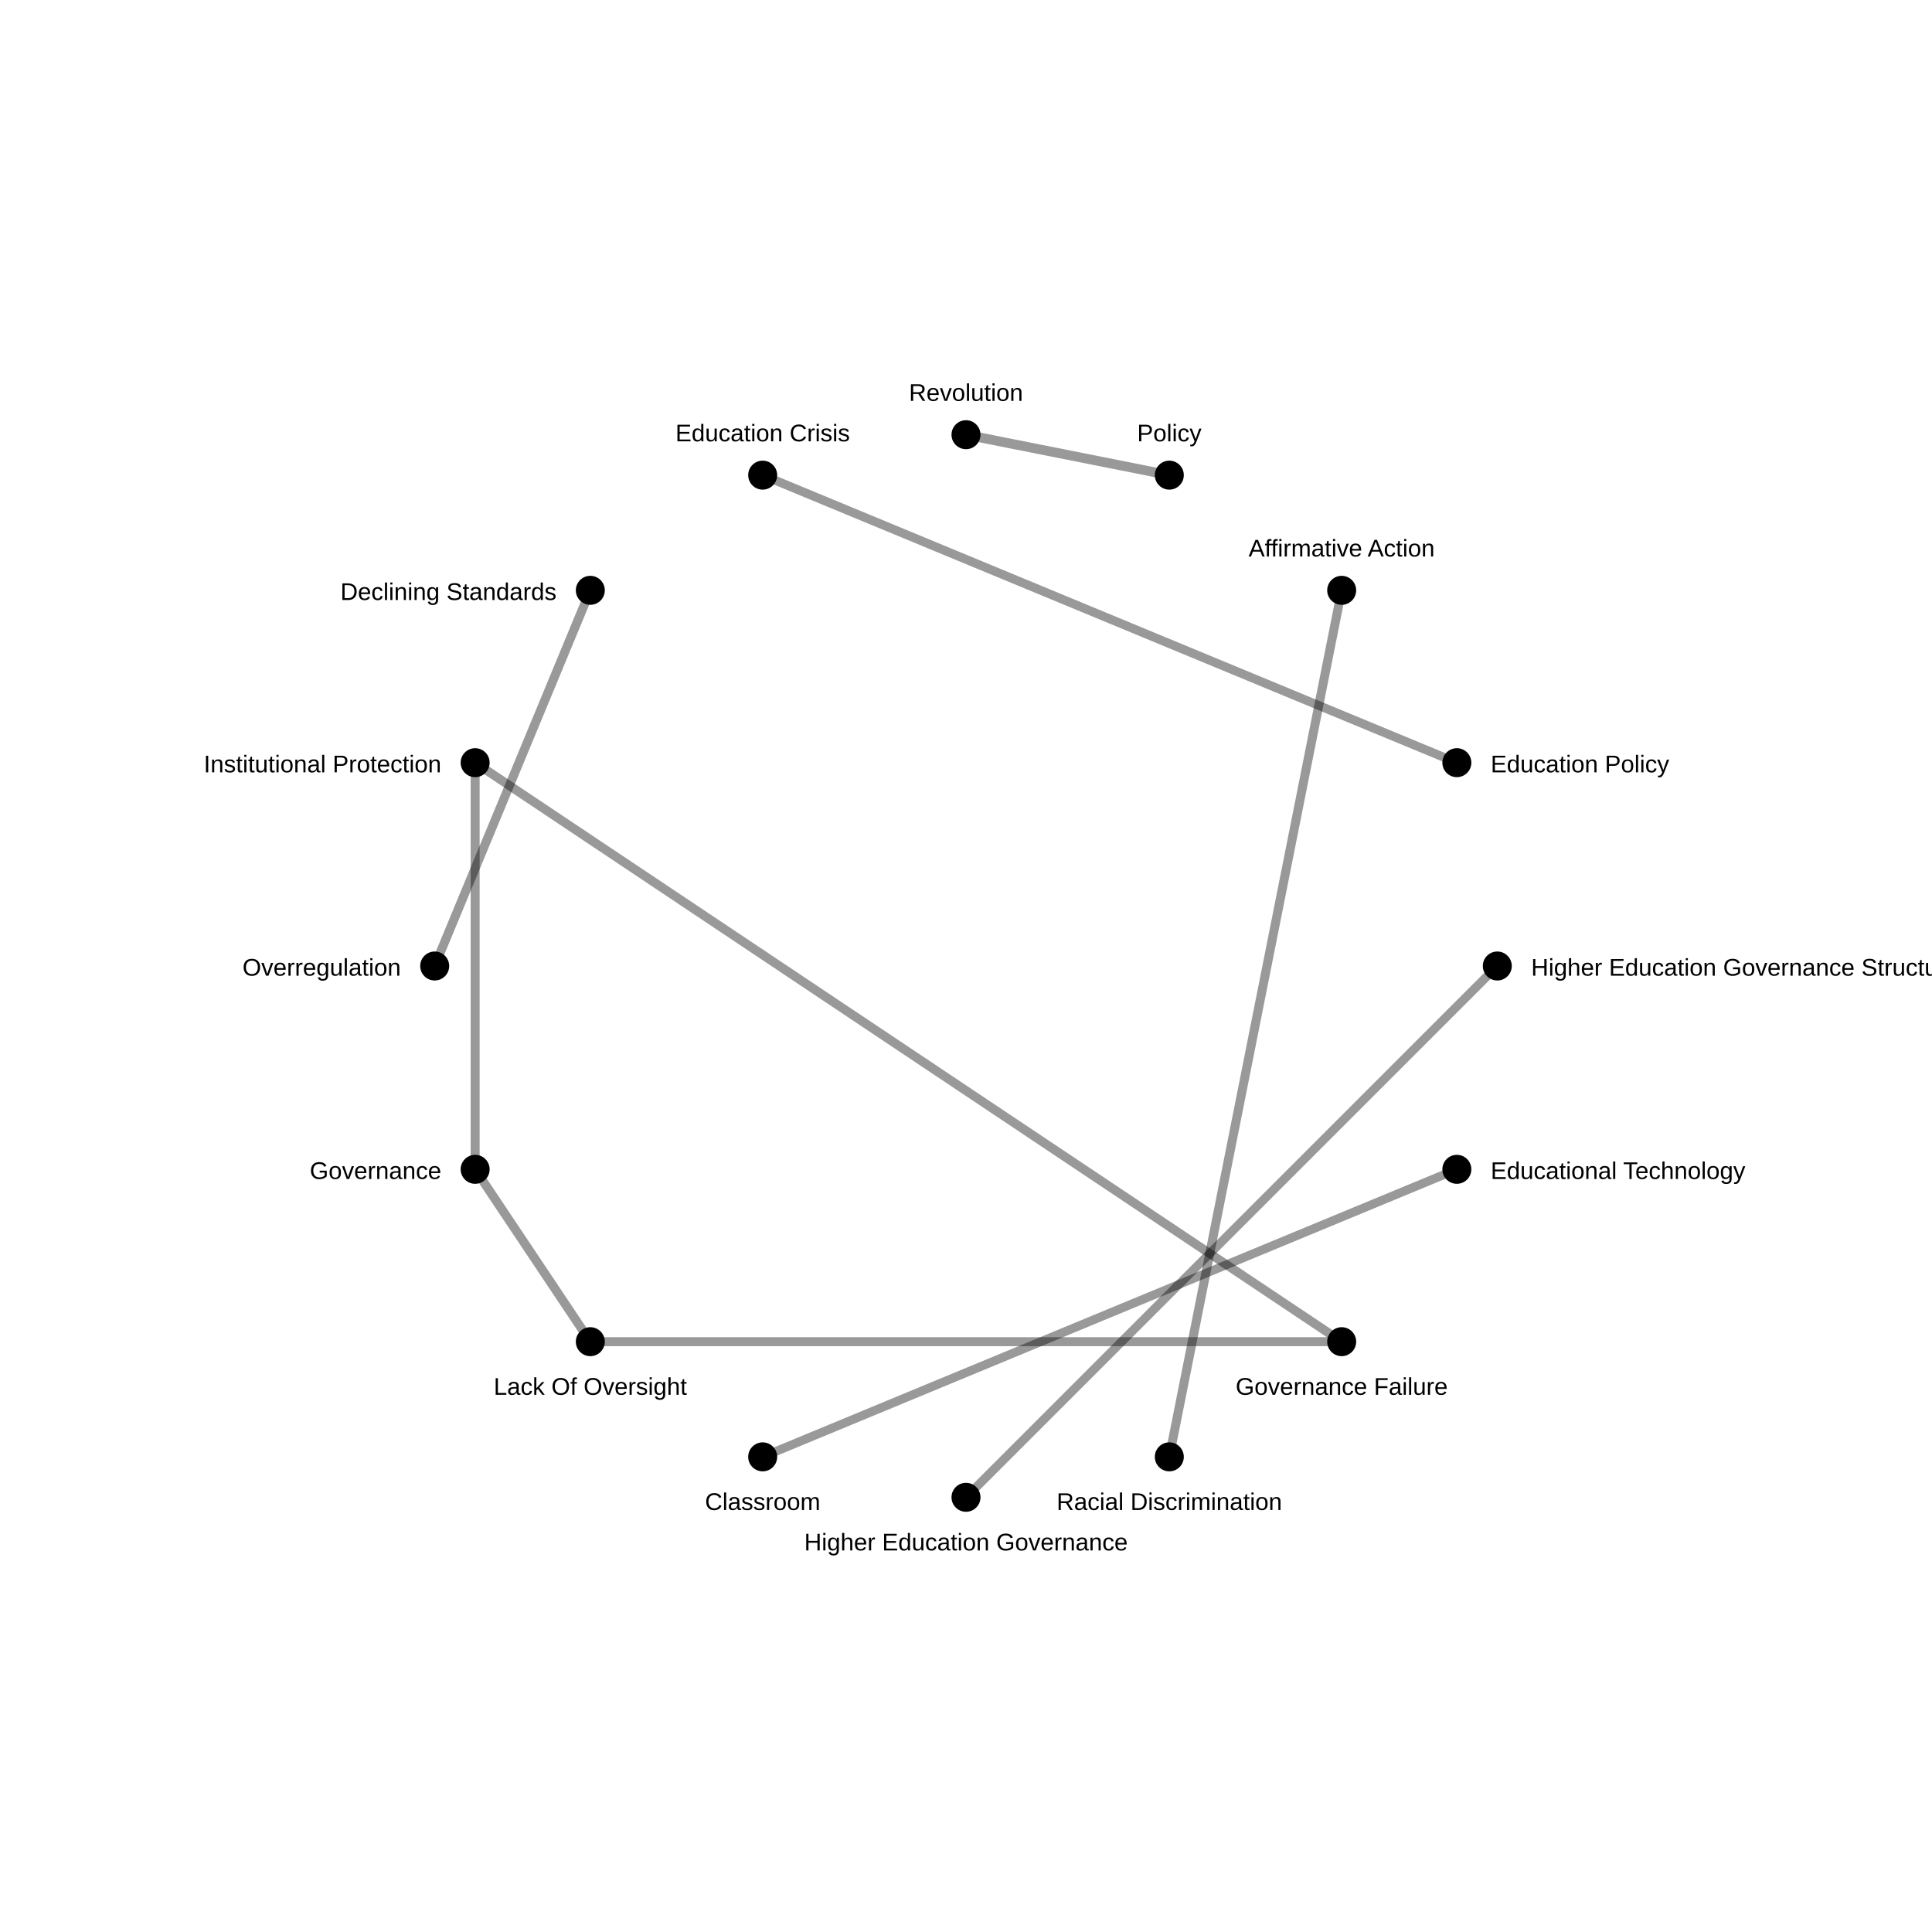
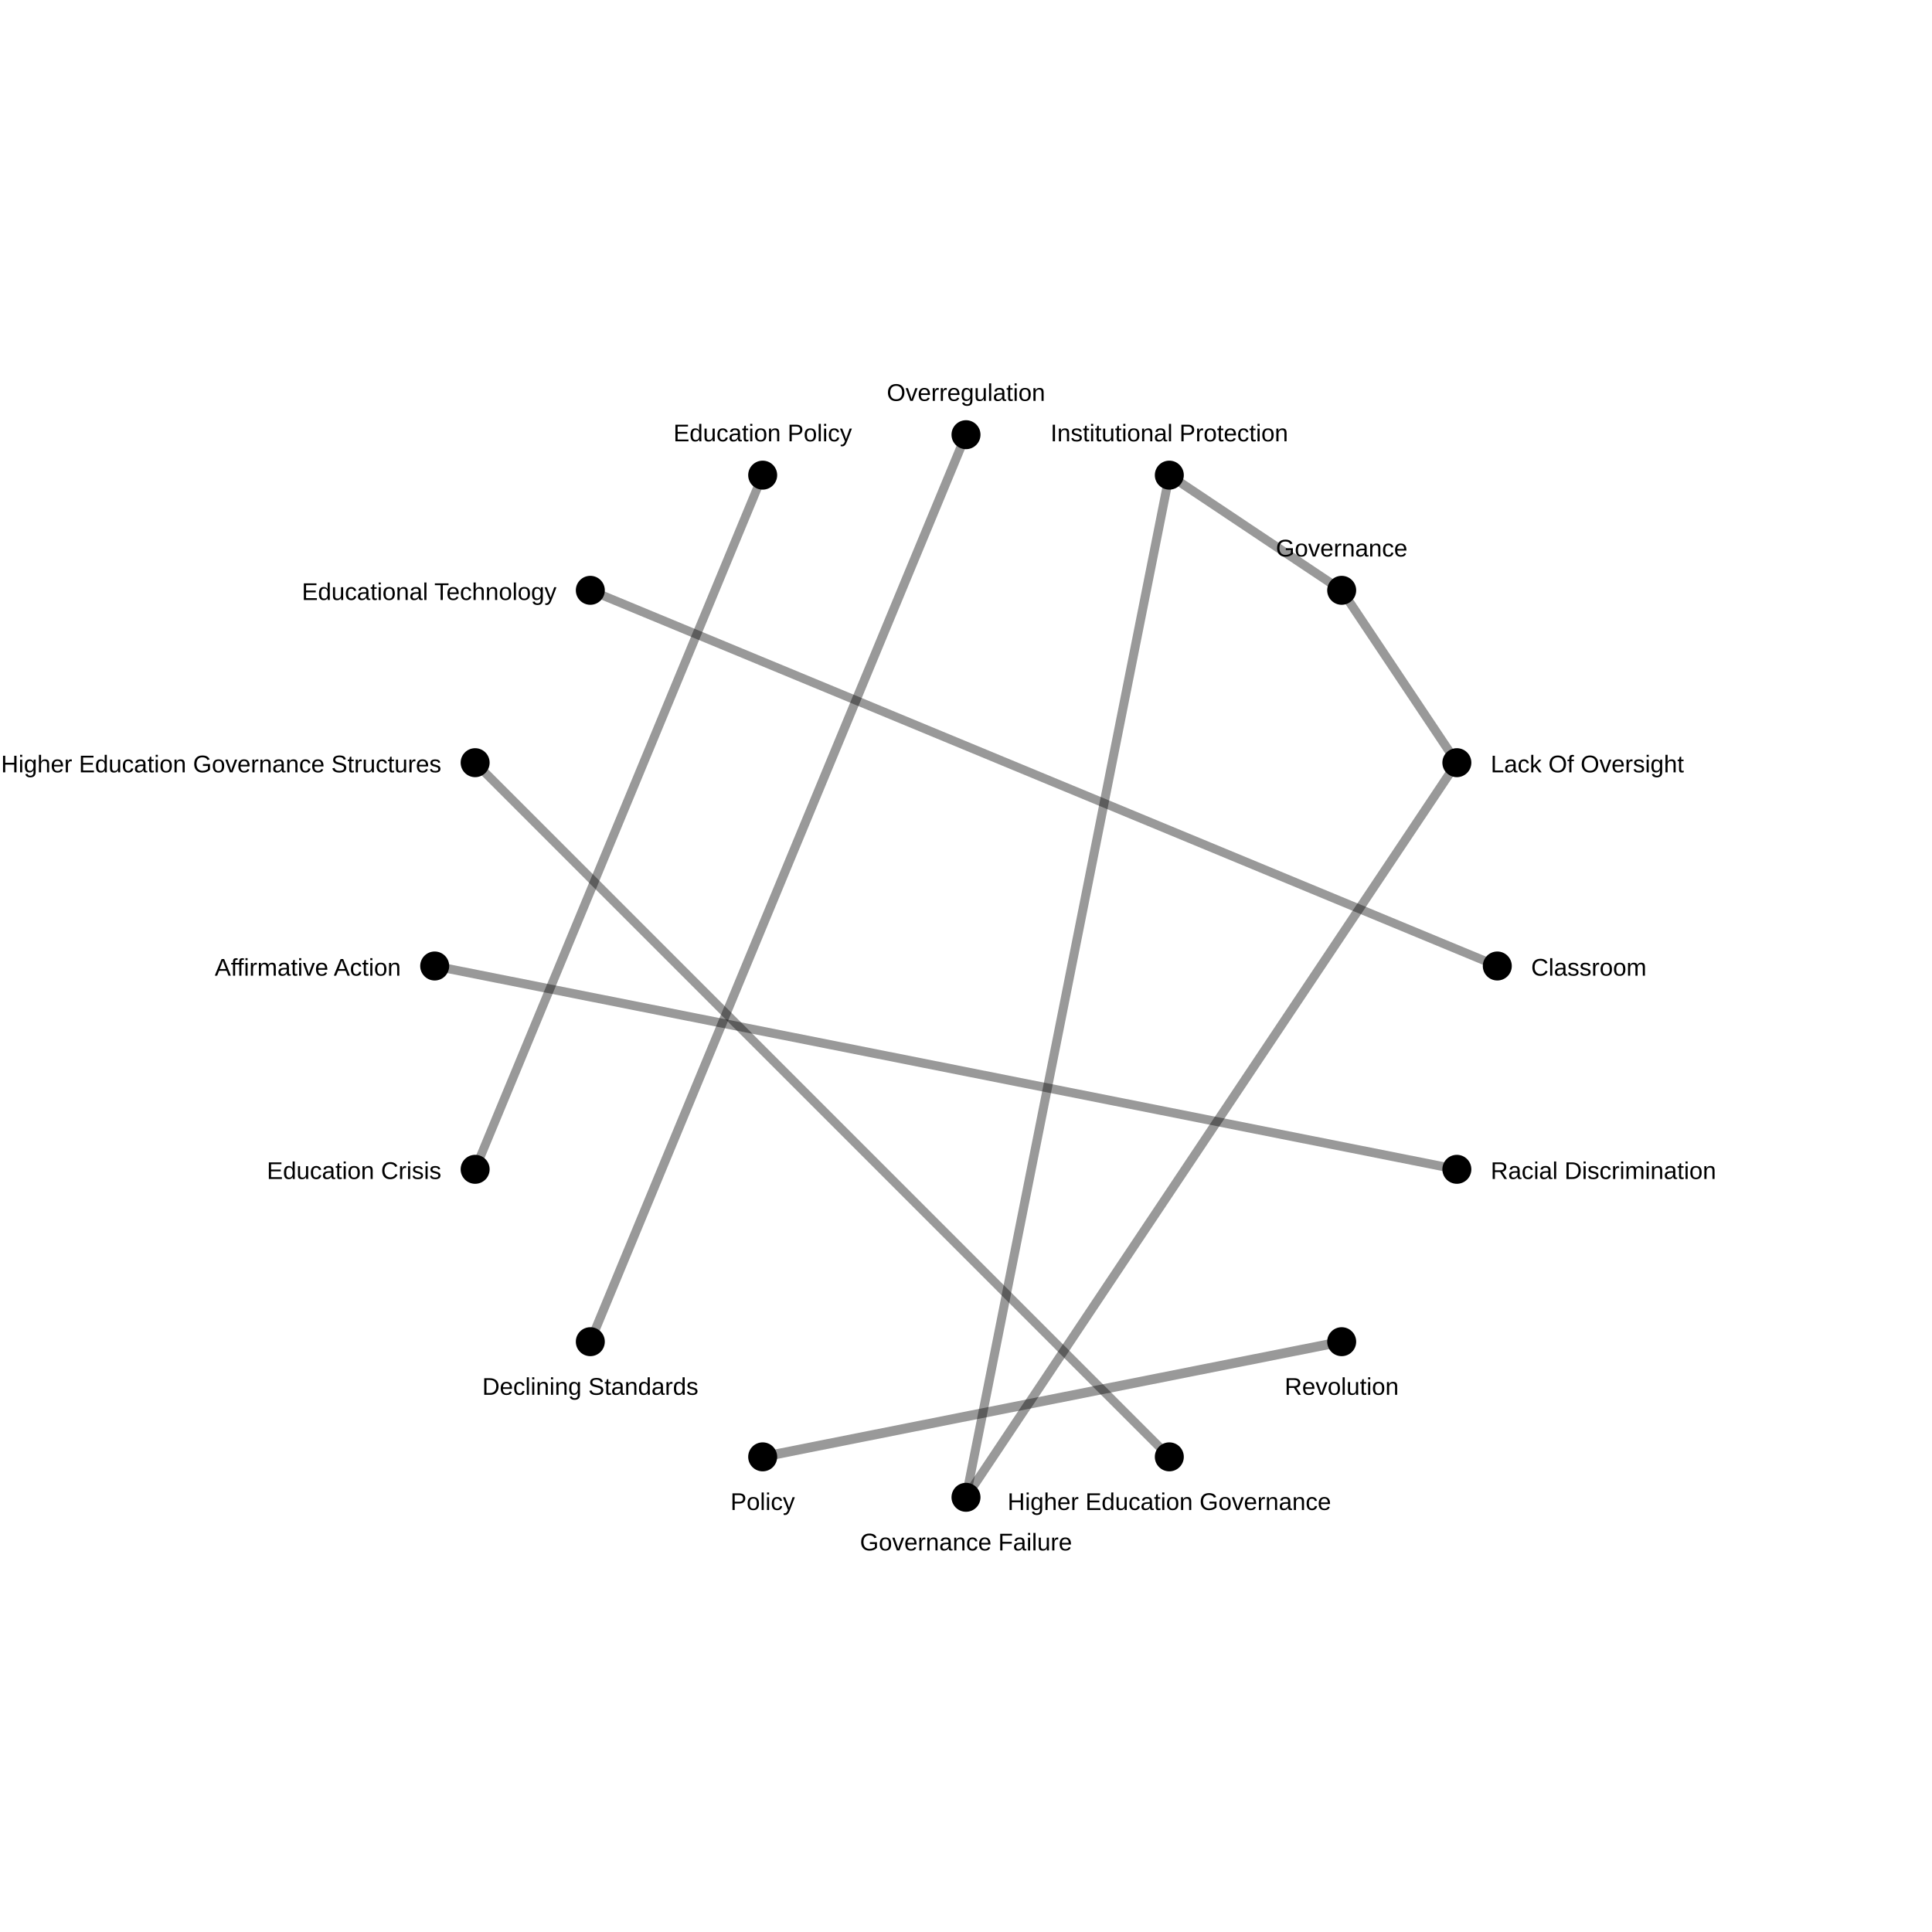
<svg xmlns="http://www.w3.org/2000/svg" width="800" height="800">
  <rect width="100%" height="100%" fill="white" />
-   <line x1="484.19" y1="196.747" x2="400" y2="180.0" stroke="black" stroke-opacity="0.4" stroke-width="4.0" />
-   <line x1="196.747" y1="484.19" x2="196.747" y2="315.81" stroke="black" stroke-opacity="0.4" stroke-width="3.718" />
-   <line x1="196.747" y1="484.19" x2="244.437" y2="555.563" stroke="black" stroke-opacity="0.4" stroke-width="3.718" />
-   <line x1="555.563" y1="555.563" x2="196.747" y2="315.81" stroke="black" stroke-opacity="0.4" stroke-width="3.718" />
-   <line x1="555.563" y1="555.563" x2="244.437" y2="555.563" stroke="black" stroke-opacity="0.4" stroke-width="3.718" />
-   <line x1="555.563" y1="244.437" x2="484.19" y2="603.253" stroke="black" stroke-opacity="0.4" stroke-width="3.718" />
-   <line x1="244.437" y1="244.437" x2="180.0" y2="400.0" stroke="black" stroke-opacity="0.4" stroke-width="3.718" />
-   <line x1="315.81" y1="196.747" x2="603.253" y2="315.81" stroke="black" stroke-opacity="0.4" stroke-width="3.641" />
-   <line x1="400.0" y1="620.0" x2="620.0" y2="400.0" stroke="black" stroke-opacity="0.4" stroke-width="3.638" />
-   <line x1="315.81" y1="603.253" x2="603.253" y2="484.19" stroke="black" stroke-opacity="0.4" stroke-width="3.619" />
+   <line x1="315.81" y1="603.253" x2="555.563" y2="555.563" stroke="black" stroke-opacity="0.4" stroke-width="4.0" />
+   <line x1="555.563" y1="244.437" x2="484.19" y2="196.747" stroke="black" stroke-opacity="0.4" stroke-width="3.718" />
+   <line x1="555.563" y1="244.437" x2="603.253" y2="315.81" stroke="black" stroke-opacity="0.4" stroke-width="3.718" />
+   <line x1="400.0" y1="620.0" x2="484.19" y2="196.747" stroke="black" stroke-opacity="0.4" stroke-width="3.718" />
+   <line x1="400.0" y1="620.0" x2="603.253" y2="315.81" stroke="black" stroke-opacity="0.4" stroke-width="3.718" />
+   <line x1="180.0" y1="400.0" x2="603.253" y2="484.19" stroke="black" stroke-opacity="0.4" stroke-width="3.718" />
+   <line x1="244.437" y1="555.563" x2="400" y2="180.0" stroke="black" stroke-opacity="0.4" stroke-width="3.718" />
+   <line x1="196.747" y1="484.19" x2="315.81" y2="196.747" stroke="black" stroke-opacity="0.4" stroke-width="3.641" />
+   <line x1="484.19" y1="603.253" x2="196.747" y2="315.81" stroke="black" stroke-opacity="0.4" stroke-width="3.638" />
+   <line x1="620.0" y1="400.0" x2="244.437" y2="244.437" stroke="black" stroke-opacity="0.4" stroke-width="3.619" />
  <circle cx="620.0" cy="400.0" r="6" fill="black" />
-   <text x="634.0" y="404.0" font-size="10" font-family="Arial" text-anchor="start">Higher Education Governance Structures</text>
+   <text x="634.0" y="404.0" font-size="10" font-family="Arial" text-anchor="start">Classroom</text>
  <circle cx="603.253" cy="484.19" r="6" fill="black" />
-   <text x="617.253" y="488.19" font-size="10" font-family="Arial" text-anchor="start">Educational Technology</text>
+   <text x="617.253" y="488.19" font-size="10" font-family="Arial" text-anchor="start">Racial Discrimination</text>
  <circle cx="555.563" cy="555.563" r="6" fill="black" />
-   <text x="555.563" y="577.563" font-size="10" font-family="Arial" text-anchor="middle">Governance Failure</text>
+   <text x="555.563" y="577.563" font-size="10" font-family="Arial" text-anchor="middle">Revolution</text>
  <circle cx="484.19" cy="603.253" r="6" fill="black" />
-   <text x="484.19" y="625.253" font-size="10" font-family="Arial" text-anchor="middle">Racial Discrimination</text>
+   <text x="484.19" y="625.253" font-size="10" font-family="Arial" text-anchor="middle">Higher Education Governance</text>
  <circle cx="400.0" cy="620.0" r="6" fill="black" />
-   <text x="400.0" y="642.0" font-size="10" font-family="Arial" text-anchor="middle">Higher Education Governance</text>
+   <text x="400.0" y="642.0" font-size="10" font-family="Arial" text-anchor="middle">Governance Failure</text>
  <circle cx="315.81" cy="603.253" r="6" fill="black" />
-   <text x="315.81" y="625.253" font-size="10" font-family="Arial" text-anchor="middle">Classroom</text>
+   <text x="315.81" y="625.253" font-size="10" font-family="Arial" text-anchor="middle">Policy</text>
  <circle cx="244.437" cy="555.563" r="6" fill="black" />
-   <text x="244.437" y="577.563" font-size="10" font-family="Arial" text-anchor="middle">Lack Of Oversight</text>
+   <text x="244.437" y="577.563" font-size="10" font-family="Arial" text-anchor="middle">Declining Standards</text>
  <circle cx="196.747" cy="484.19" r="6" fill="black" />
-   <text x="182.747" y="488.19" font-size="10" font-family="Arial" text-anchor="end">Governance</text>
+   <text x="182.747" y="488.19" font-size="10" font-family="Arial" text-anchor="end">Education Crisis</text>
  <circle cx="180.0" cy="400.0" r="6" fill="black" />
-   <text x="166.0" y="404.0" font-size="10" font-family="Arial" text-anchor="end">Overregulation</text>
+   <text x="166.0" y="404.0" font-size="10" font-family="Arial" text-anchor="end">Affirmative Action</text>
  <circle cx="196.747" cy="315.81" r="6" fill="black" />
-   <text x="182.747" y="319.81" font-size="10" font-family="Arial" text-anchor="end">Institutional Protection</text>
+   <text x="182.747" y="319.81" font-size="10" font-family="Arial" text-anchor="end">Higher Education Governance Structures</text>
  <circle cx="244.437" cy="244.437" r="6" fill="black" />
-   <text x="230.437" y="248.437" font-size="10" font-family="Arial" text-anchor="end">Declining Standards</text>
+   <text x="230.437" y="248.437" font-size="10" font-family="Arial" text-anchor="end">Educational Technology</text>
  <circle cx="315.81" cy="196.747" r="6" fill="black" />
-   <text x="315.81" y="182.747" font-size="10" font-family="Arial" text-anchor="middle">Education Crisis</text>
+   <text x="315.81" y="182.747" font-size="10" font-family="Arial" text-anchor="middle">Education Policy</text>
  <circle cx="400" cy="180.0" r="6" fill="black" />
-   <text x="400" y="166.0" font-size="10" font-family="Arial" text-anchor="middle">Revolution</text>
+   <text x="400" y="166.0" font-size="10" font-family="Arial" text-anchor="middle">Overregulation</text>
  <circle cx="484.19" cy="196.747" r="6" fill="black" />
-   <text x="484.19" y="182.747" font-size="10" font-family="Arial" text-anchor="middle">Policy</text>
+   <text x="484.19" y="182.747" font-size="10" font-family="Arial" text-anchor="middle">Institutional Protection</text>
  <circle cx="555.563" cy="244.437" r="6" fill="black" />
-   <text x="555.563" y="230.437" font-size="10" font-family="Arial" text-anchor="middle">Affirmative Action</text>
+   <text x="555.563" y="230.437" font-size="10" font-family="Arial" text-anchor="middle">Governance</text>
  <circle cx="603.253" cy="315.81" r="6" fill="black" />
-   <text x="617.253" y="319.81" font-size="10" font-family="Arial" text-anchor="start">Education Policy</text>
+   <text x="617.253" y="319.81" font-size="10" font-family="Arial" text-anchor="start">Lack Of Oversight</text>
</svg>
